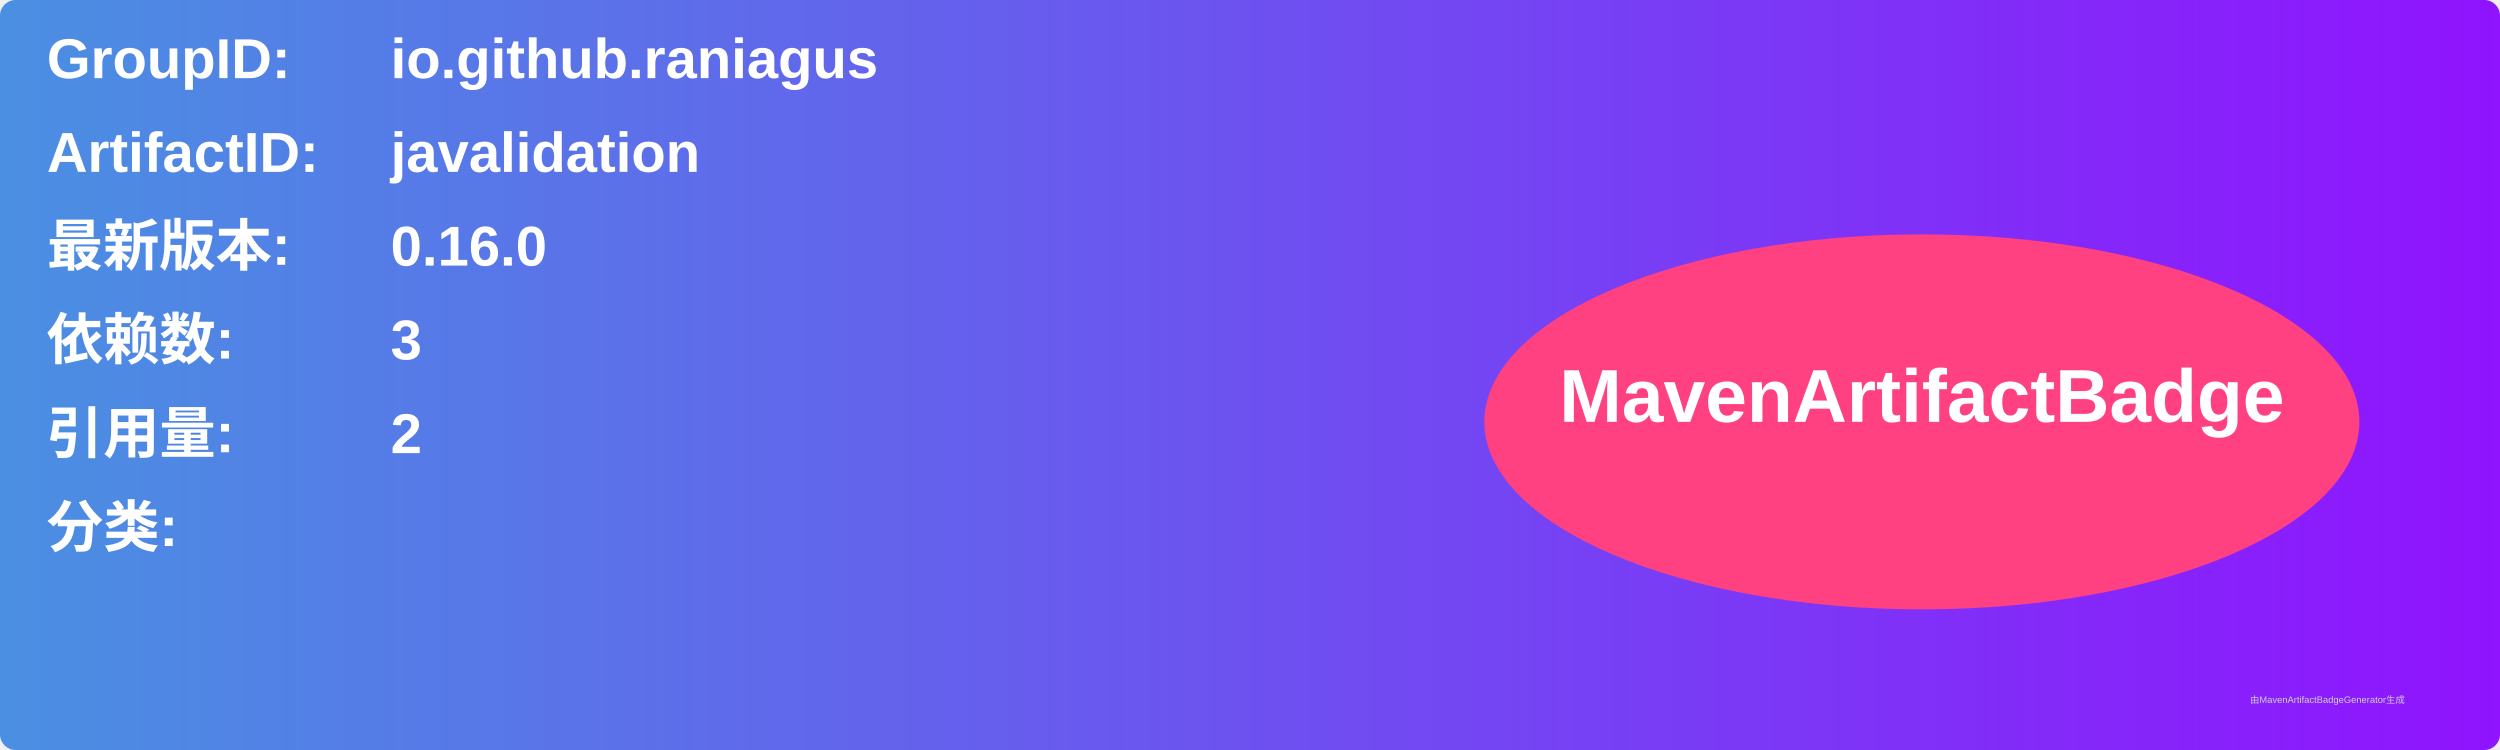
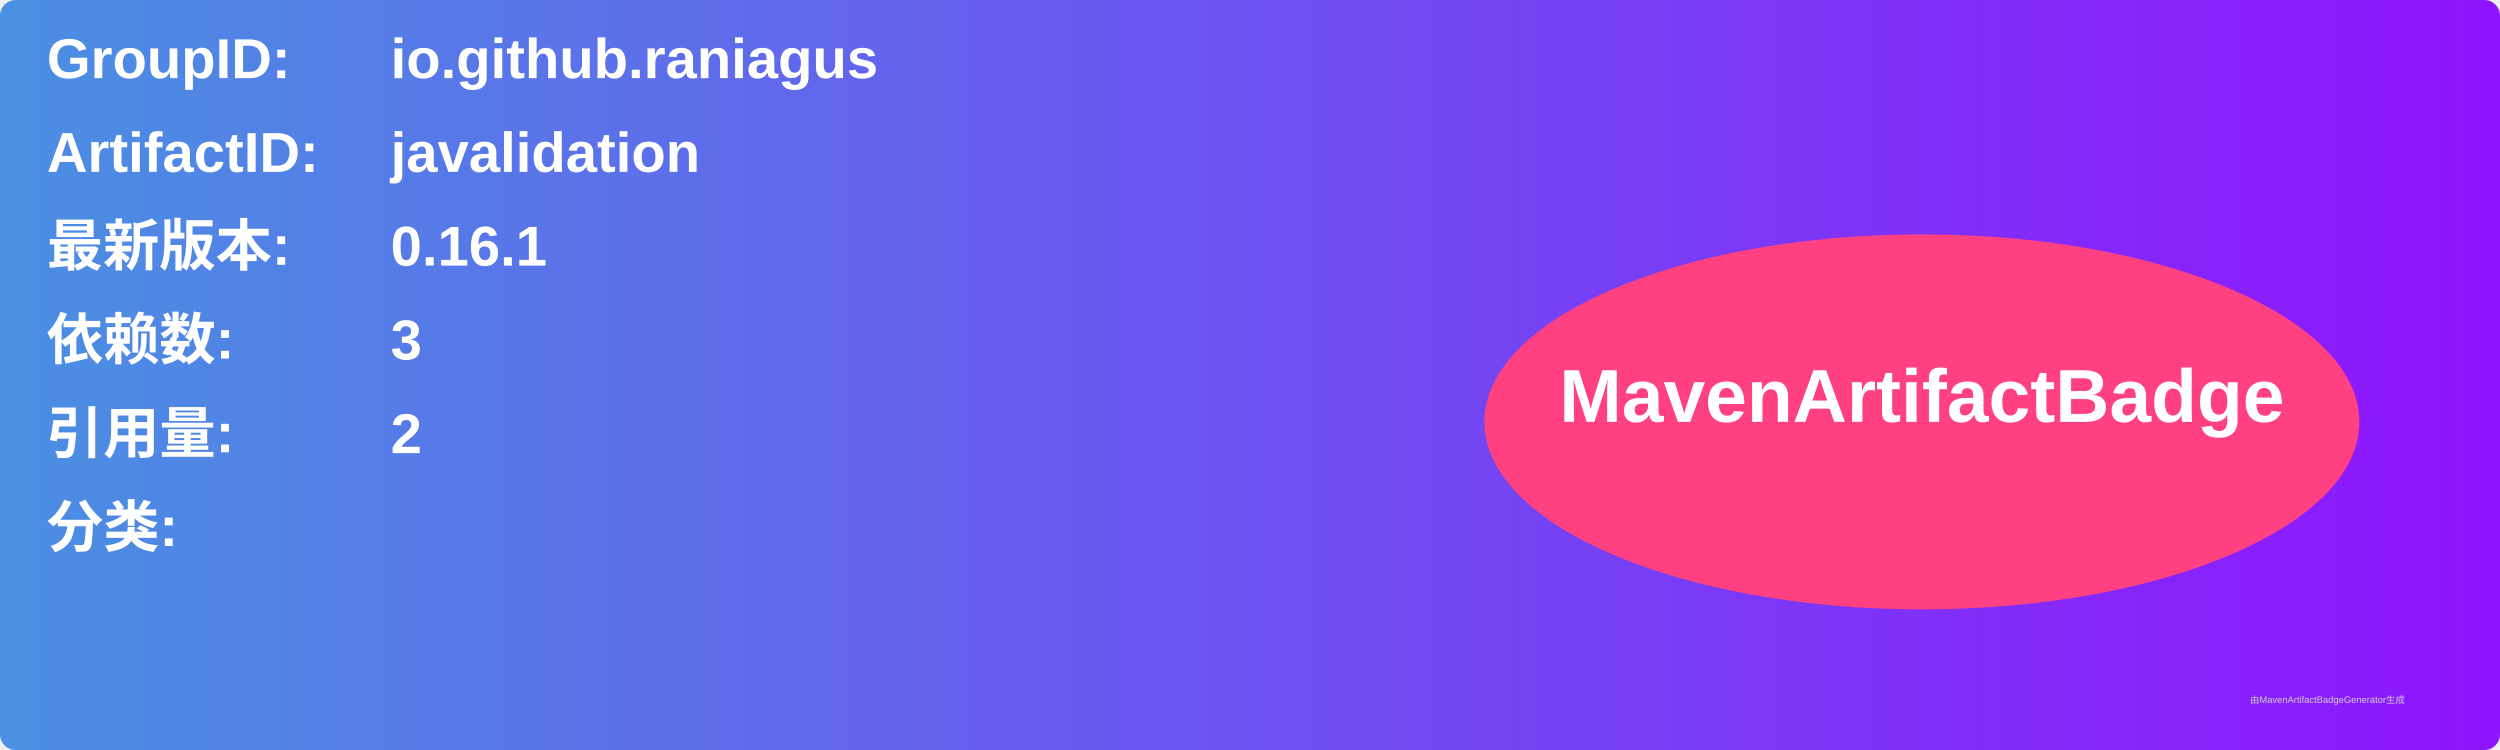
<svg xmlns="http://www.w3.org/2000/svg" width="800" height="240" viewBox="0 0 800 240">
  <linearGradient id="grad" x1="0%" y1="0%" x2="100%" y2="0%">
    <stop offset="0%" stop-color="#4a90e2" />
    <stop offset="100%" stop-color="#9013fe" />
  </linearGradient>
  <rect width="100%" height="100%" rx="5" ry="5" fill="url(#grad)" />
  <g transform="translate(15, 15)">
    <text x="0" y="10" font-family="Arial" font-size="18" fill="white" font-weight="bold" width="260">GroupID:</text>
    <text x="110" y="10" font-family="Arial" font-size="18" fill="white" font-weight="bold" width="460">io.github.raniagus</text>
    <text x="0" y="40" font-family="Arial" font-size="18" fill="white" font-weight="bold" width="260">ArtifactID:</text>
    <text x="110" y="40" font-family="Arial" font-size="18" fill="white" font-weight="bold" width="460">javalidation</text>
    <text x="0" y="70" font-family="Arial" font-size="18" fill="white" font-weight="bold">最新版本:</text>
    <text x="110" y="70" font-family="Arial" font-size="18" fill="white" font-weight="bold">
-       <tspan font-weight="bold">0.16.0</tspan>
+       <tspan font-weight="bold">0.16.1</tspan>
    </text>
    <text x="0" y="100" font-family="Arial" font-size="18" fill="white" font-weight="bold">依赖数: </text>
    <text x="110" y="100" font-family="Arial" font-size="18" fill="white">
      <tspan font-weight="bold">3</tspan>
    </text>
    <text x="0" y="130" font-family="Arial" font-size="18" fill="white" font-weight="bold">引用量: </text>
    <text x="110" y="130" font-family="Arial" font-size="18" fill="white">
      <tspan font-weight="bold">2</tspan>
    </text>
    <text x="0" y="160" font-family="Arial" font-size="18" fill="white" font-weight="bold">分类:</text>
    <text x="10" y="190" font-family="Arial" font-size="10" fill="white">
      <tspan font-weight="bold" />
    </text>
    <ellipse cx="600" cy="120" rx="140" ry="60" fill="#ff4081" />
    <text x="600" y="120" text-anchor="middle" font-family="Arial" font-size="24" fill="white" font-weight="bold">MavenArtifactBadge</text>
  </g>
  <text x="720" y="225" font-family="Arial" font-size="3" fill="#d0d0d0">由MavenArtifactBadgeGenerator生成</text>
</svg>
